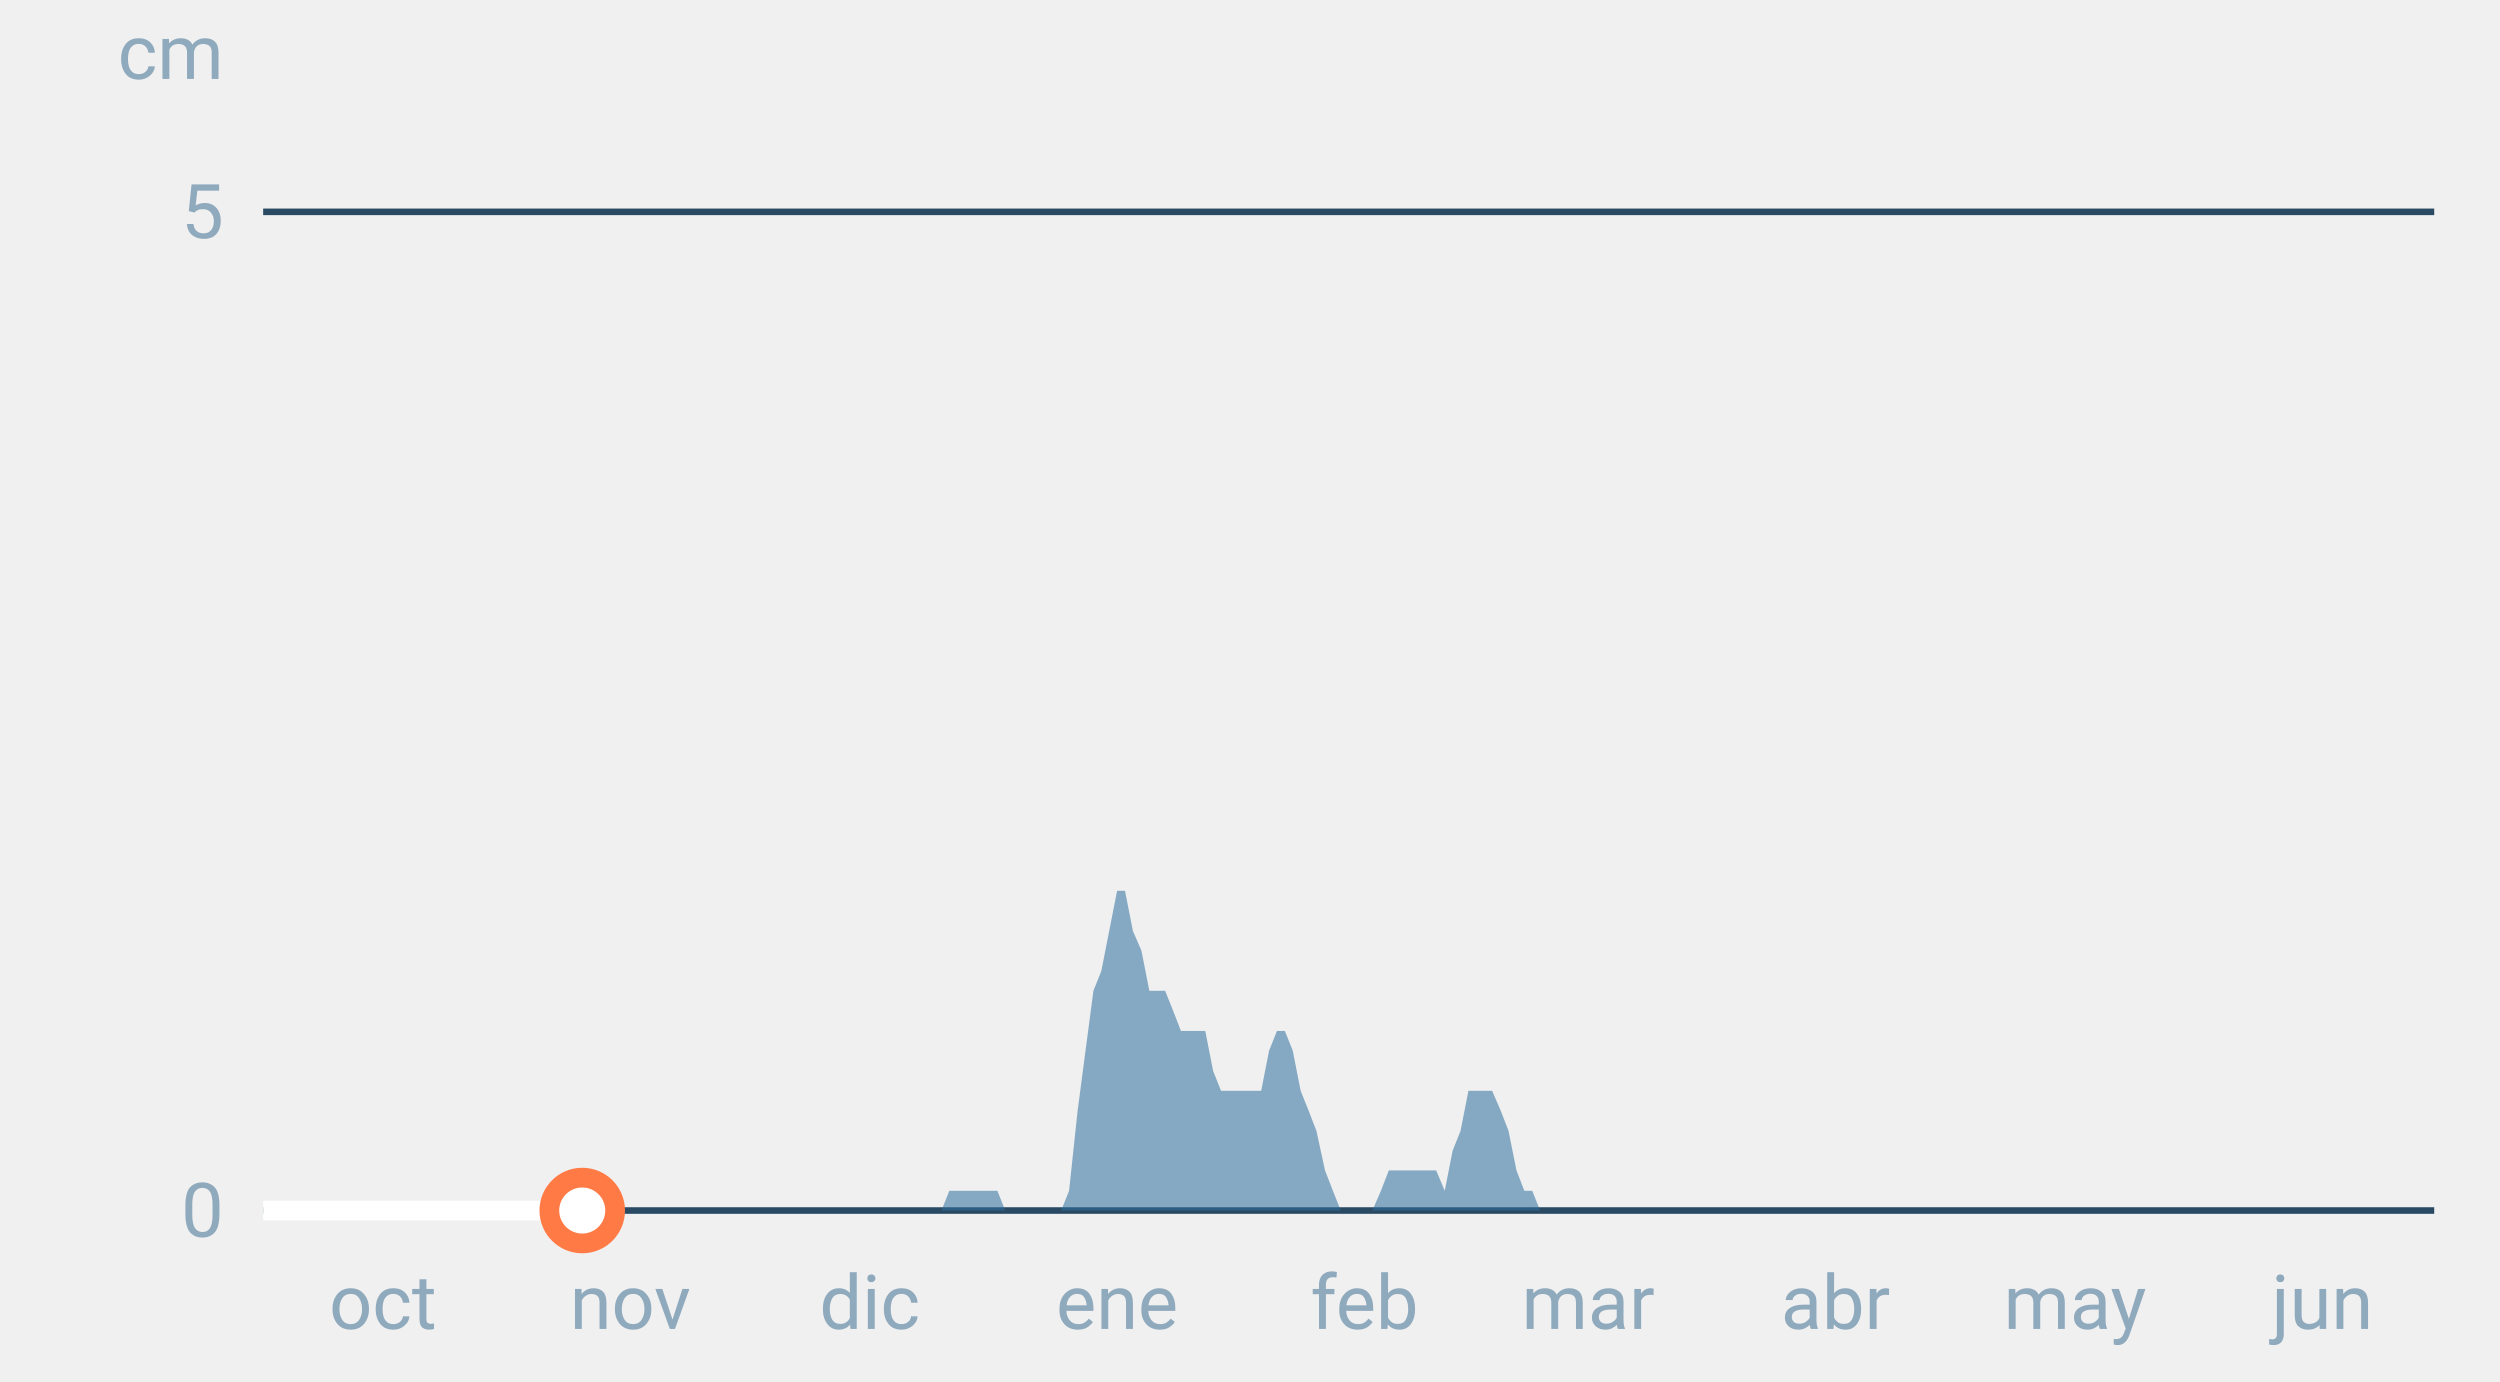
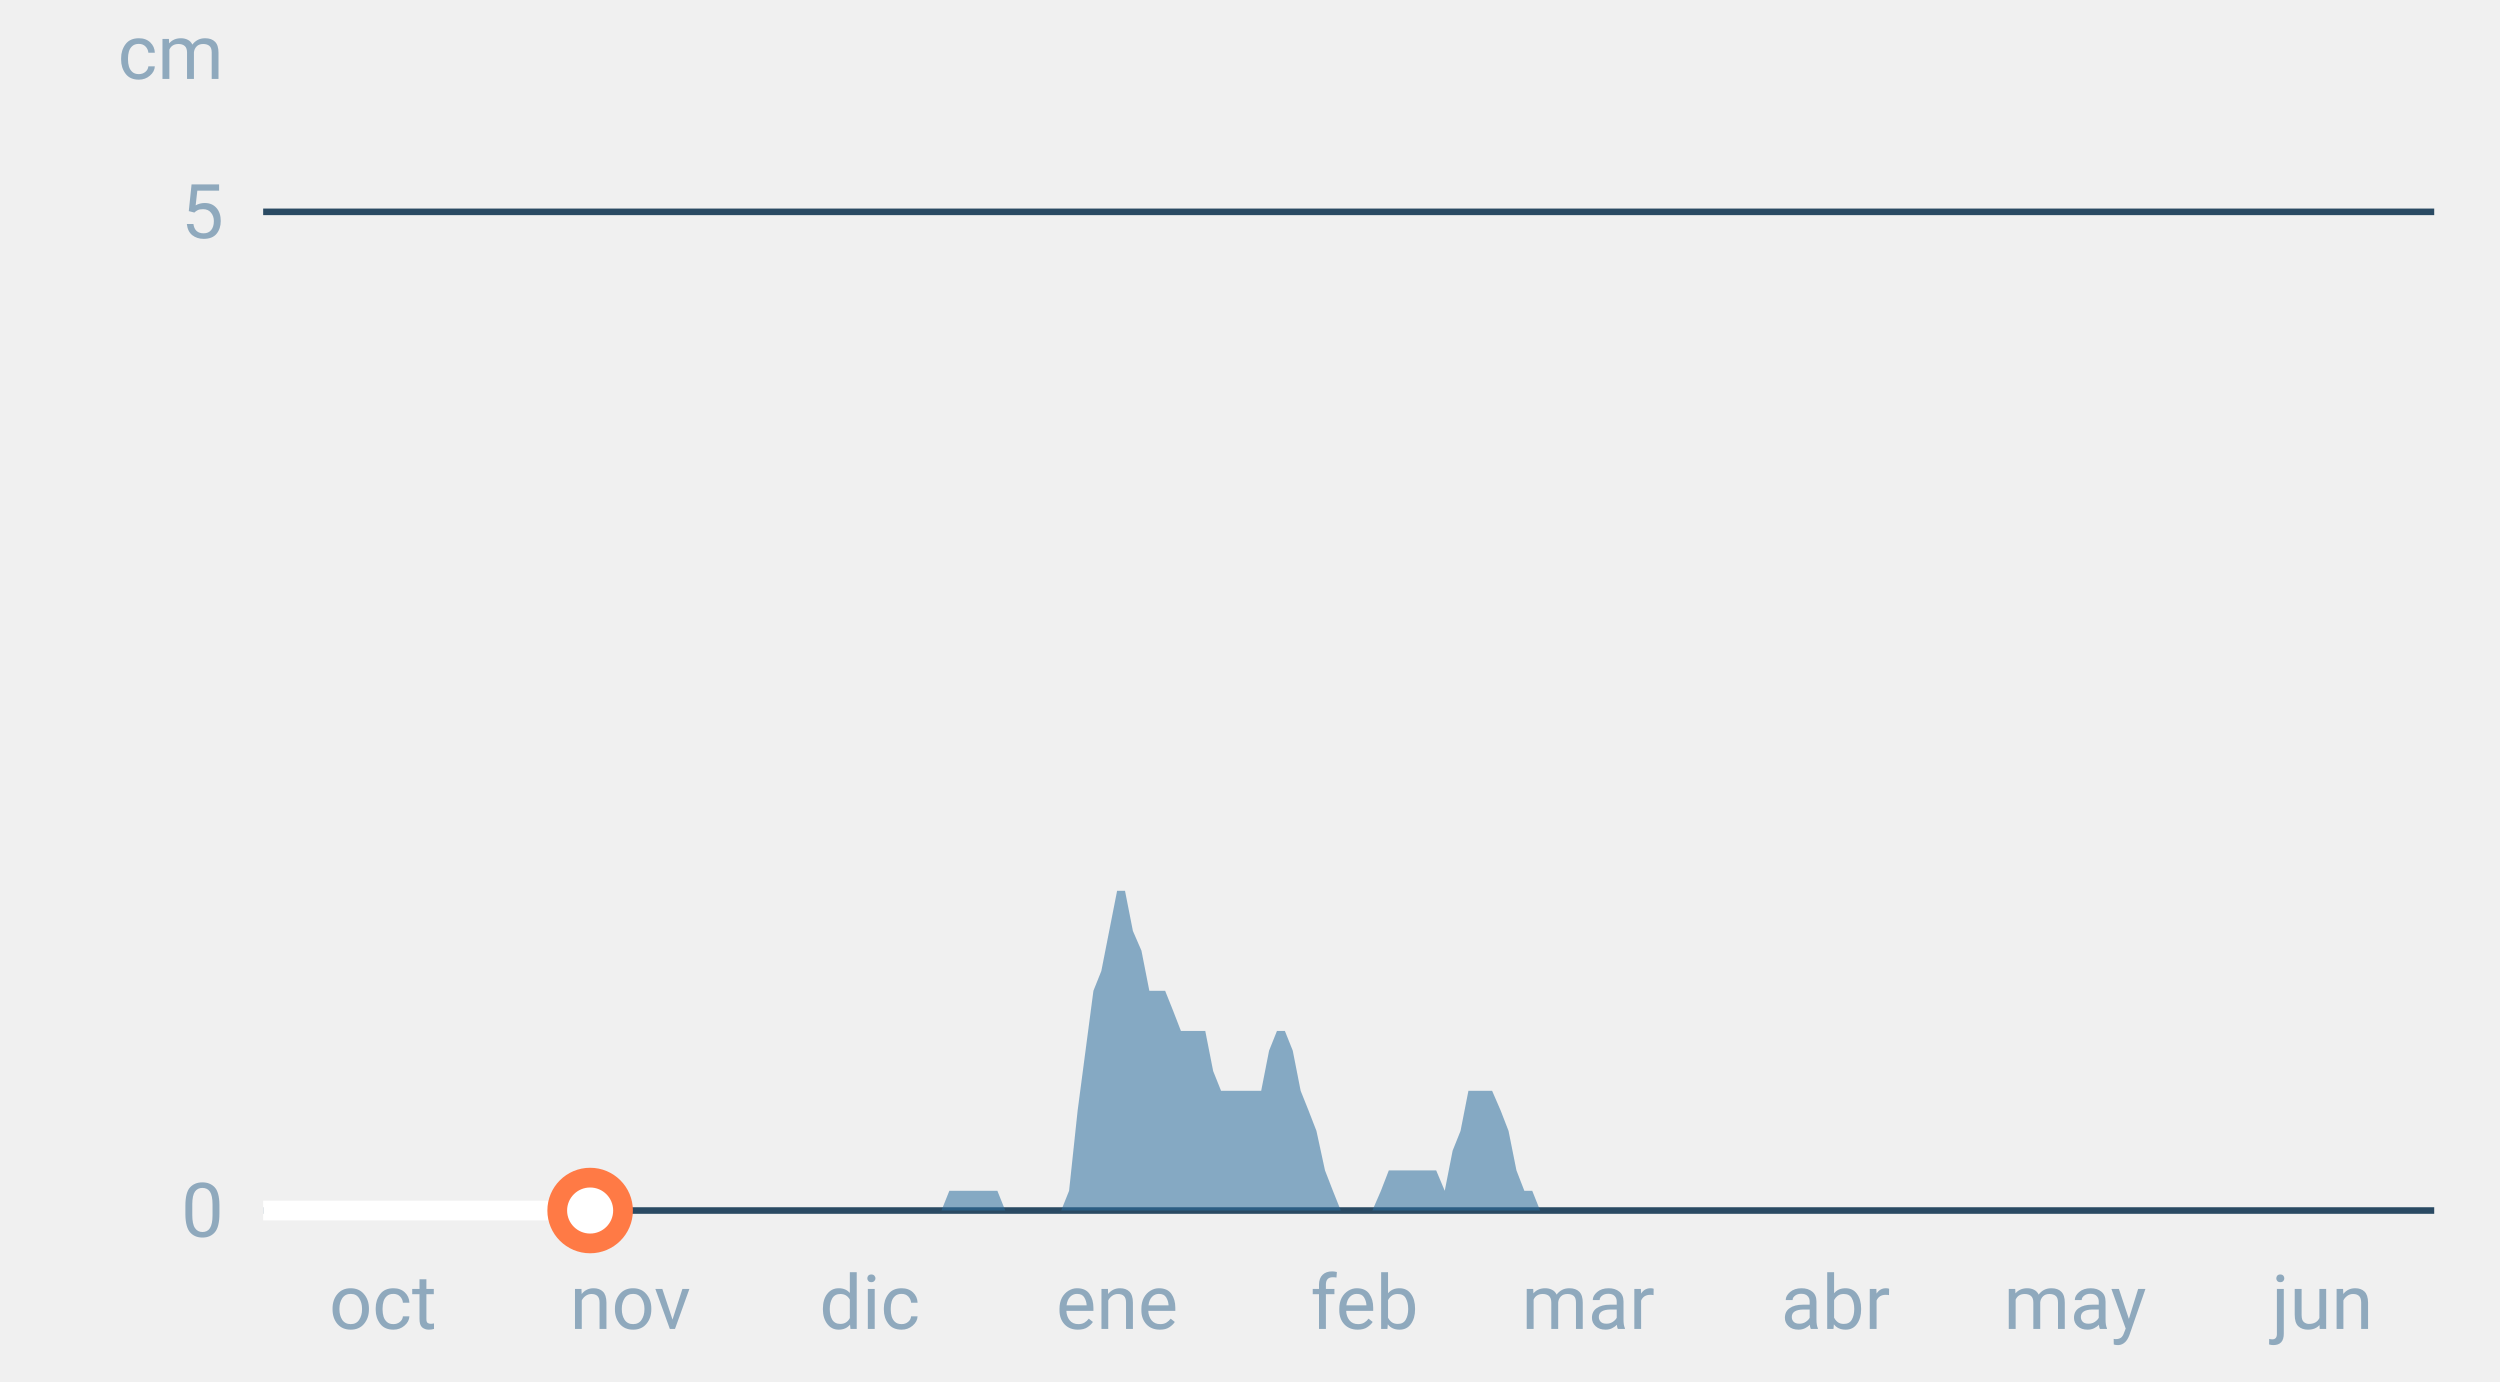
<svg xmlns="http://www.w3.org/2000/svg" font-family="-apple-system,BlinkMacSystemFont,Segoe UI,Roboto,Helvetica,Arial,sans-serif" viewBox="0 0 380 210" role="img" aria-labelledby="cgnv-es-m" class="cgnv-svg">
  <line x1="40" x2="370" y1="184.0" y2="184.0" stroke="#2a4a63" />
  <text x="34" y="188.0" font-size="11.5" text-anchor="end" fill="#8fa9bd">0</text>
  <line x1="40" x2="370" y1="32.2" y2="32.2" stroke="#2a4a63" />
  <text x="34" y="36.2" font-size="11.5" text-anchor="end" fill="#8fa9bd">5</text>
  <text x="34" y="12" font-size="11.5" text-anchor="end" fill="#8fa9bd">cm</text>
  <text x="58.2" y="202" font-size="11.5" text-anchor="middle" fill="#8fa9bd">oct</text>
  <text x="95.8" y="202" font-size="11.5" text-anchor="middle" fill="#8fa9bd">nov</text>
  <text x="132.2" y="202" font-size="11.5" text-anchor="middle" fill="#8fa9bd">dic</text>
  <text x="169.8" y="202" font-size="11.5" text-anchor="middle" fill="#8fa9bd">ene</text>
  <text x="207.4" y="202" font-size="11.5" text-anchor="middle" fill="#8fa9bd">feb</text>
  <text x="241.4" y="202" font-size="11.5" text-anchor="middle" fill="#8fa9bd">mar</text>
  <text x="279.0" y="202" font-size="11.5" text-anchor="middle" fill="#8fa9bd">abr</text>
  <text x="315.4" y="202" font-size="11.5" text-anchor="middle" fill="#8fa9bd">may</text>
  <text x="353.0" y="202" font-size="11.5" text-anchor="middle" fill="#8fa9bd">jun</text>
  <polygon points="40.0,184.0 40.0,184.0 41.2,184.0 42.4,184.0 43.6,184.0 44.9,184.0 46.1,184.0 47.3,184.0 48.5,184.0 49.7,184.0 50.9,184.0 52.1,184.0 53.3,184.0 54.6,184.0 55.8,184.0 57.0,184.0 58.2,184.0 59.4,184.0 60.6,184.0 61.8,184.0 63.1,184.0 64.3,184.0 65.5,184.0 66.7,184.0 67.9,184.0 69.1,184.0 70.3,184.0 71.5,184.0 72.8,184.0 74.0,184.0 75.2,184.0 76.4,184.0 77.6,184.0 78.8,184.0 80.0,184.0 81.2,184.0 82.5,184.0 83.7,184.0 84.9,184.0 86.1,184.0 87.3,184.0 88.5,184.0 89.7,184.0 91.0,184.0 92.2,184.0 93.4,184.0 94.6,184.0 95.8,184.0 97.0,184.0 98.2,184.0 99.4,184.0 100.7,184.0 101.9,184.0 103.1,184.0 104.3,184.0 105.5,184.0 106.7,184.0 107.9,184.0 109.2,184.0 110.4,184.0 111.6,184.0 112.8,184.0 114.0,184.0 115.2,184.0 116.4,184.0 117.6,184.0 118.9,184.0 120.1,184.0 121.3,184.0 122.5,184.0 123.7,184.0 124.9,184.0 126.1,184.0 127.4,184.0 128.6,184.0 129.8,184.0 131.0,184.0 132.2,184.0 133.4,184.0 134.6,184.0 135.8,184.0 137.1,184.0 138.3,184.0 139.5,184.0 140.7,184.0 141.9,184.0 143.1,184.0 144.3,181.0 145.6,181.0 146.8,181.0 148.0,181.0 149.2,181.0 150.4,181.0 151.6,181.0 152.8,184.0 154.0,184.0 155.3,184.0 156.5,184.0 157.7,184.0 158.9,184.0 160.1,184.0 161.3,184.0 162.5,181.0 163.8,168.8 165.0,159.7 166.2,150.6 167.4,147.6 168.6,141.5 169.8,135.4 171.0,135.4 172.2,141.5 173.5,144.5 174.7,150.6 175.9,150.6 177.1,150.6 178.3,153.6 179.5,156.7 180.7,156.7 181.9,156.7 183.2,156.7 184.4,162.8 185.6,165.8 186.8,165.8 188.0,165.8 189.2,165.8 190.4,165.8 191.7,165.8 192.9,159.7 194.1,156.7 195.3,156.7 196.5,159.7 197.7,165.8 198.9,168.8 200.1,171.9 201.4,177.9 202.6,181.0 203.8,184.0 205.0,184.0 206.2,184.0 207.4,184.0 208.6,184.0 209.9,181.0 211.1,177.9 212.3,177.9 213.5,177.9 214.7,177.9 215.9,177.9 217.1,177.9 218.3,177.9 219.6,181.0 220.8,174.9 222.0,171.9 223.2,165.8 224.4,165.8 225.6,165.8 226.8,165.8 228.1,168.8 229.3,171.9 230.5,177.9 231.7,181.0 232.9,181.0 234.1,184.0 235.3,184.0 236.5,184.0 237.8,184.0 239.0,184.0 240.2,184.0 241.4,184.0 242.6,184.0 243.8,184.0 245.0,184.0 246.2,184.0 247.5,184.0 248.7,184.0 249.9,184.0 251.1,184.0 252.3,184.0 253.5,184.0 254.7,184.0 256.0,184.0 257.2,184.0 258.4,184.0 259.6,184.0 260.8,184.0 262.0,184.0 263.2,184.0 264.4,184.0 265.7,184.0 266.9,184.0 268.1,184.0 269.3,184.0 270.5,184.0 271.7,184.0 272.9,184.0 274.2,184.0 275.4,184.0 276.6,184.0 277.8,184.0 279.0,184.0 280.2,184.0 281.4,184.0 282.6,184.0 283.9,184.0 285.1,184.0 286.3,184.0 287.5,184.0 288.7,184.0 289.9,184.0 291.1,184.0 292.4,184.0 293.6,184.0 294.8,184.0 296.0,184.0 297.2,184.0 298.4,184.0 299.6,184.0 300.8,184.0 302.1,184.0 303.3,184.0 304.5,184.0 305.7,184.0 306.9,184.0 308.1,184.0 309.3,184.0 310.6,184.0 311.8,184.0 313.0,184.0 314.2,184.0 315.4,184.0 316.6,184.0 317.8,184.0 319.0,184.0 320.3,184.0 321.5,184.0 322.7,184.0 323.9,184.0 325.1,184.0 326.3,184.0 327.5,184.0 328.8,184.0 330.0,184.0 331.2,184.0 332.4,184.0 333.6,184.0 334.8,184.0 336.0,184.0 337.2,184.0 338.5,184.0 339.7,184.0 340.9,184.0 342.1,184.0 343.3,184.0 344.5,184.0 345.7,184.0 346.9,184.0 348.2,184.0 349.4,184.0 350.6,184.0 351.8,184.0 353.0,184.0 354.2,184.0 355.4,184.0 356.7,184.0 357.9,184.0 359.1,184.0 360.3,184.0 361.5,184.0 362.7,184.0 363.9,184.0 365.1,184.0 366.4,184.0 367.6,184.0 368.8,184.0 370.0,184.0 370.0,184.0" fill="#2f6f9f" fill-opacity=".55" />
-   <polyline points="40.0,184.0 41.2,184.0 42.4,184.0 43.6,184.0 44.9,184.0 46.1,184.0 47.3,184.0 48.5,184.0 49.7,184.0 50.9,184.0 52.1,184.0 53.3,184.0 54.6,184.0 55.8,184.0 57.0,184.0 58.2,184.0 59.4,184.0 60.6,184.0 61.8,184.0 63.1,184.0 64.3,184.0 65.5,184.0 66.7,184.0 67.9,184.0 69.1,184.0 70.3,184.0 71.5,184.0 72.8,184.0 74.0,184.0 75.2,184.0 76.4,184.0 77.6,184.0 78.8,184.0 80.0,184.0 81.2,184.0 82.5,184.0 83.7,184.0 84.9,184.0 86.1,184.0 87.3,184.0 88.5,184.0" fill="none" stroke="#fff" stroke-width="3" stroke-linejoin="round" />
-   <circle cx="88.5" cy="184.0" r="5" fill="#fff" stroke="#ff7a45" stroke-width="3" />
+   <polyline points="40.0,184.0 41.2,184.0 42.4,184.0 43.6,184.0 44.9,184.0 46.1,184.0 47.3,184.0 48.5,184.0 49.7,184.0 50.9,184.0 52.1,184.0 53.3,184.0 54.6,184.0 55.8,184.0 57.0,184.0 58.2,184.0 59.4,184.0 60.6,184.0 61.8,184.0 63.1,184.0 64.3,184.0 65.5,184.0 66.7,184.0 67.9,184.0 69.1,184.0 70.3,184.0 71.5,184.0 72.8,184.0 74.0,184.0 75.2,184.0 76.4,184.0 77.6,184.0 78.8,184.0 80.0,184.0 81.2,184.0 82.5,184.0 83.7,184.0 84.9,184.0 86.1,184.0 87.3,184.0 88.5,184.0 89.7,184.0" fill="none" stroke="#fff" stroke-width="3" stroke-linejoin="round" />
+   <circle cx="89.7" cy="184.0" r="5" fill="#fff" stroke="#ff7a45" stroke-width="3" />
</svg>
